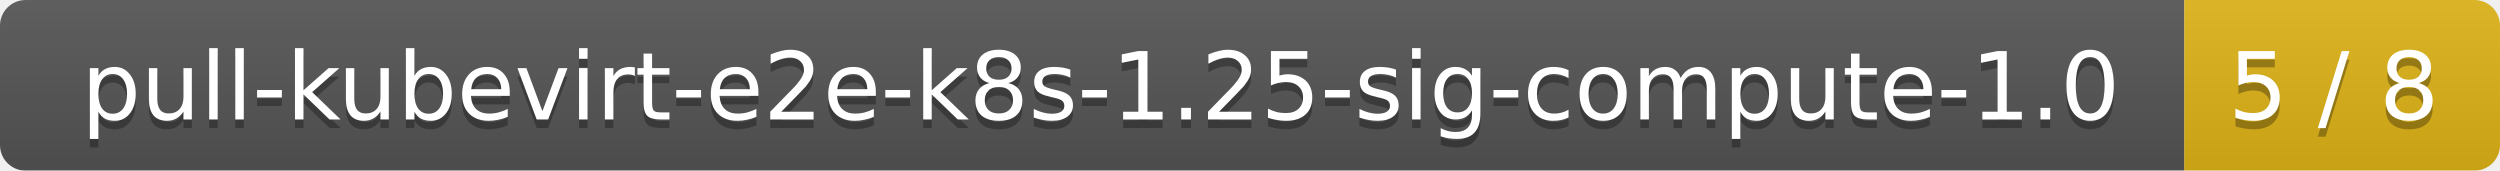
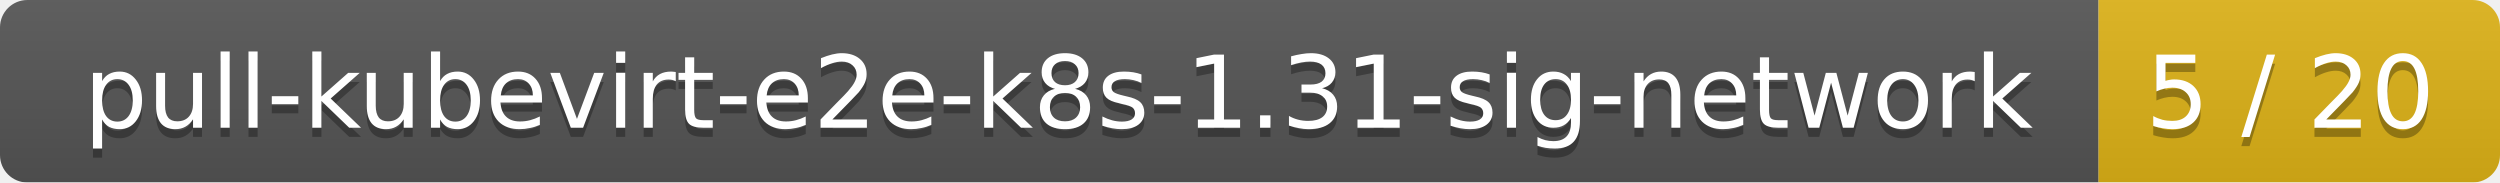
- <svg xmlns="http://www.w3.org/2000/svg" width="293" height="20">
+ <svg xmlns="http://www.w3.org/2000/svg" width="274" height="20">
  <linearGradient id="smooth" x2="0" y2="100%">
    <stop offset="0" stop-color="#bbb" stop-opacity=".1" />
    <stop offset="1" stop-opacity=".1" />
  </linearGradient>
  <mask id="round">
-     <rect width="293" height="20" rx="3" fill="#fff" />
+     <rect width="274" height="20" rx="3" fill="#fff" />
  </mask>
  <g mask="url(#round)">
-     <rect width="256" height="20" fill="#555" />
-     <rect x="256" width="37" height="20" fill="#dfb317" />
-     <rect width="293" height="20" fill="url(#smooth)" />
+     <rect width="230" height="20" fill="#555" />
+     <rect x="230" width="44" height="20" fill="#dfb317" />
+     <rect width="274" height="20" fill="url(#smooth)" />
  </g>
  <g fill="#fff" text-anchor="middle" font-family="DejaVu Sans,Verdana,Geneva,sans-serif" font-size="11">
-     <text x="129" y="15" fill="#010101" fill-opacity=".3">pull-kubevirt-e2e-k8s-1.25-sig-compute-1.0</text>
-     <text x="129" y="14">pull-kubevirt-e2e-k8s-1.25-sig-compute-1.0</text>
-     <text x="273.5" y="15" fill="#010101" fill-opacity=".3">5 / 8</text>
-     <text x="273.5" y="14">5 / 8</text>
+     <text x="116" y="15" fill="#010101" fill-opacity=".3">pull-kubevirt-e2e-k8s-1.31-sig-network</text>
+     <text x="116" y="14">pull-kubevirt-e2e-k8s-1.31-sig-network</text>
+     <text x="251" y="15" fill="#010101" fill-opacity=".3">5 / 20</text>
+     <text x="251" y="14">5 / 20</text>
  </g>
</svg>
